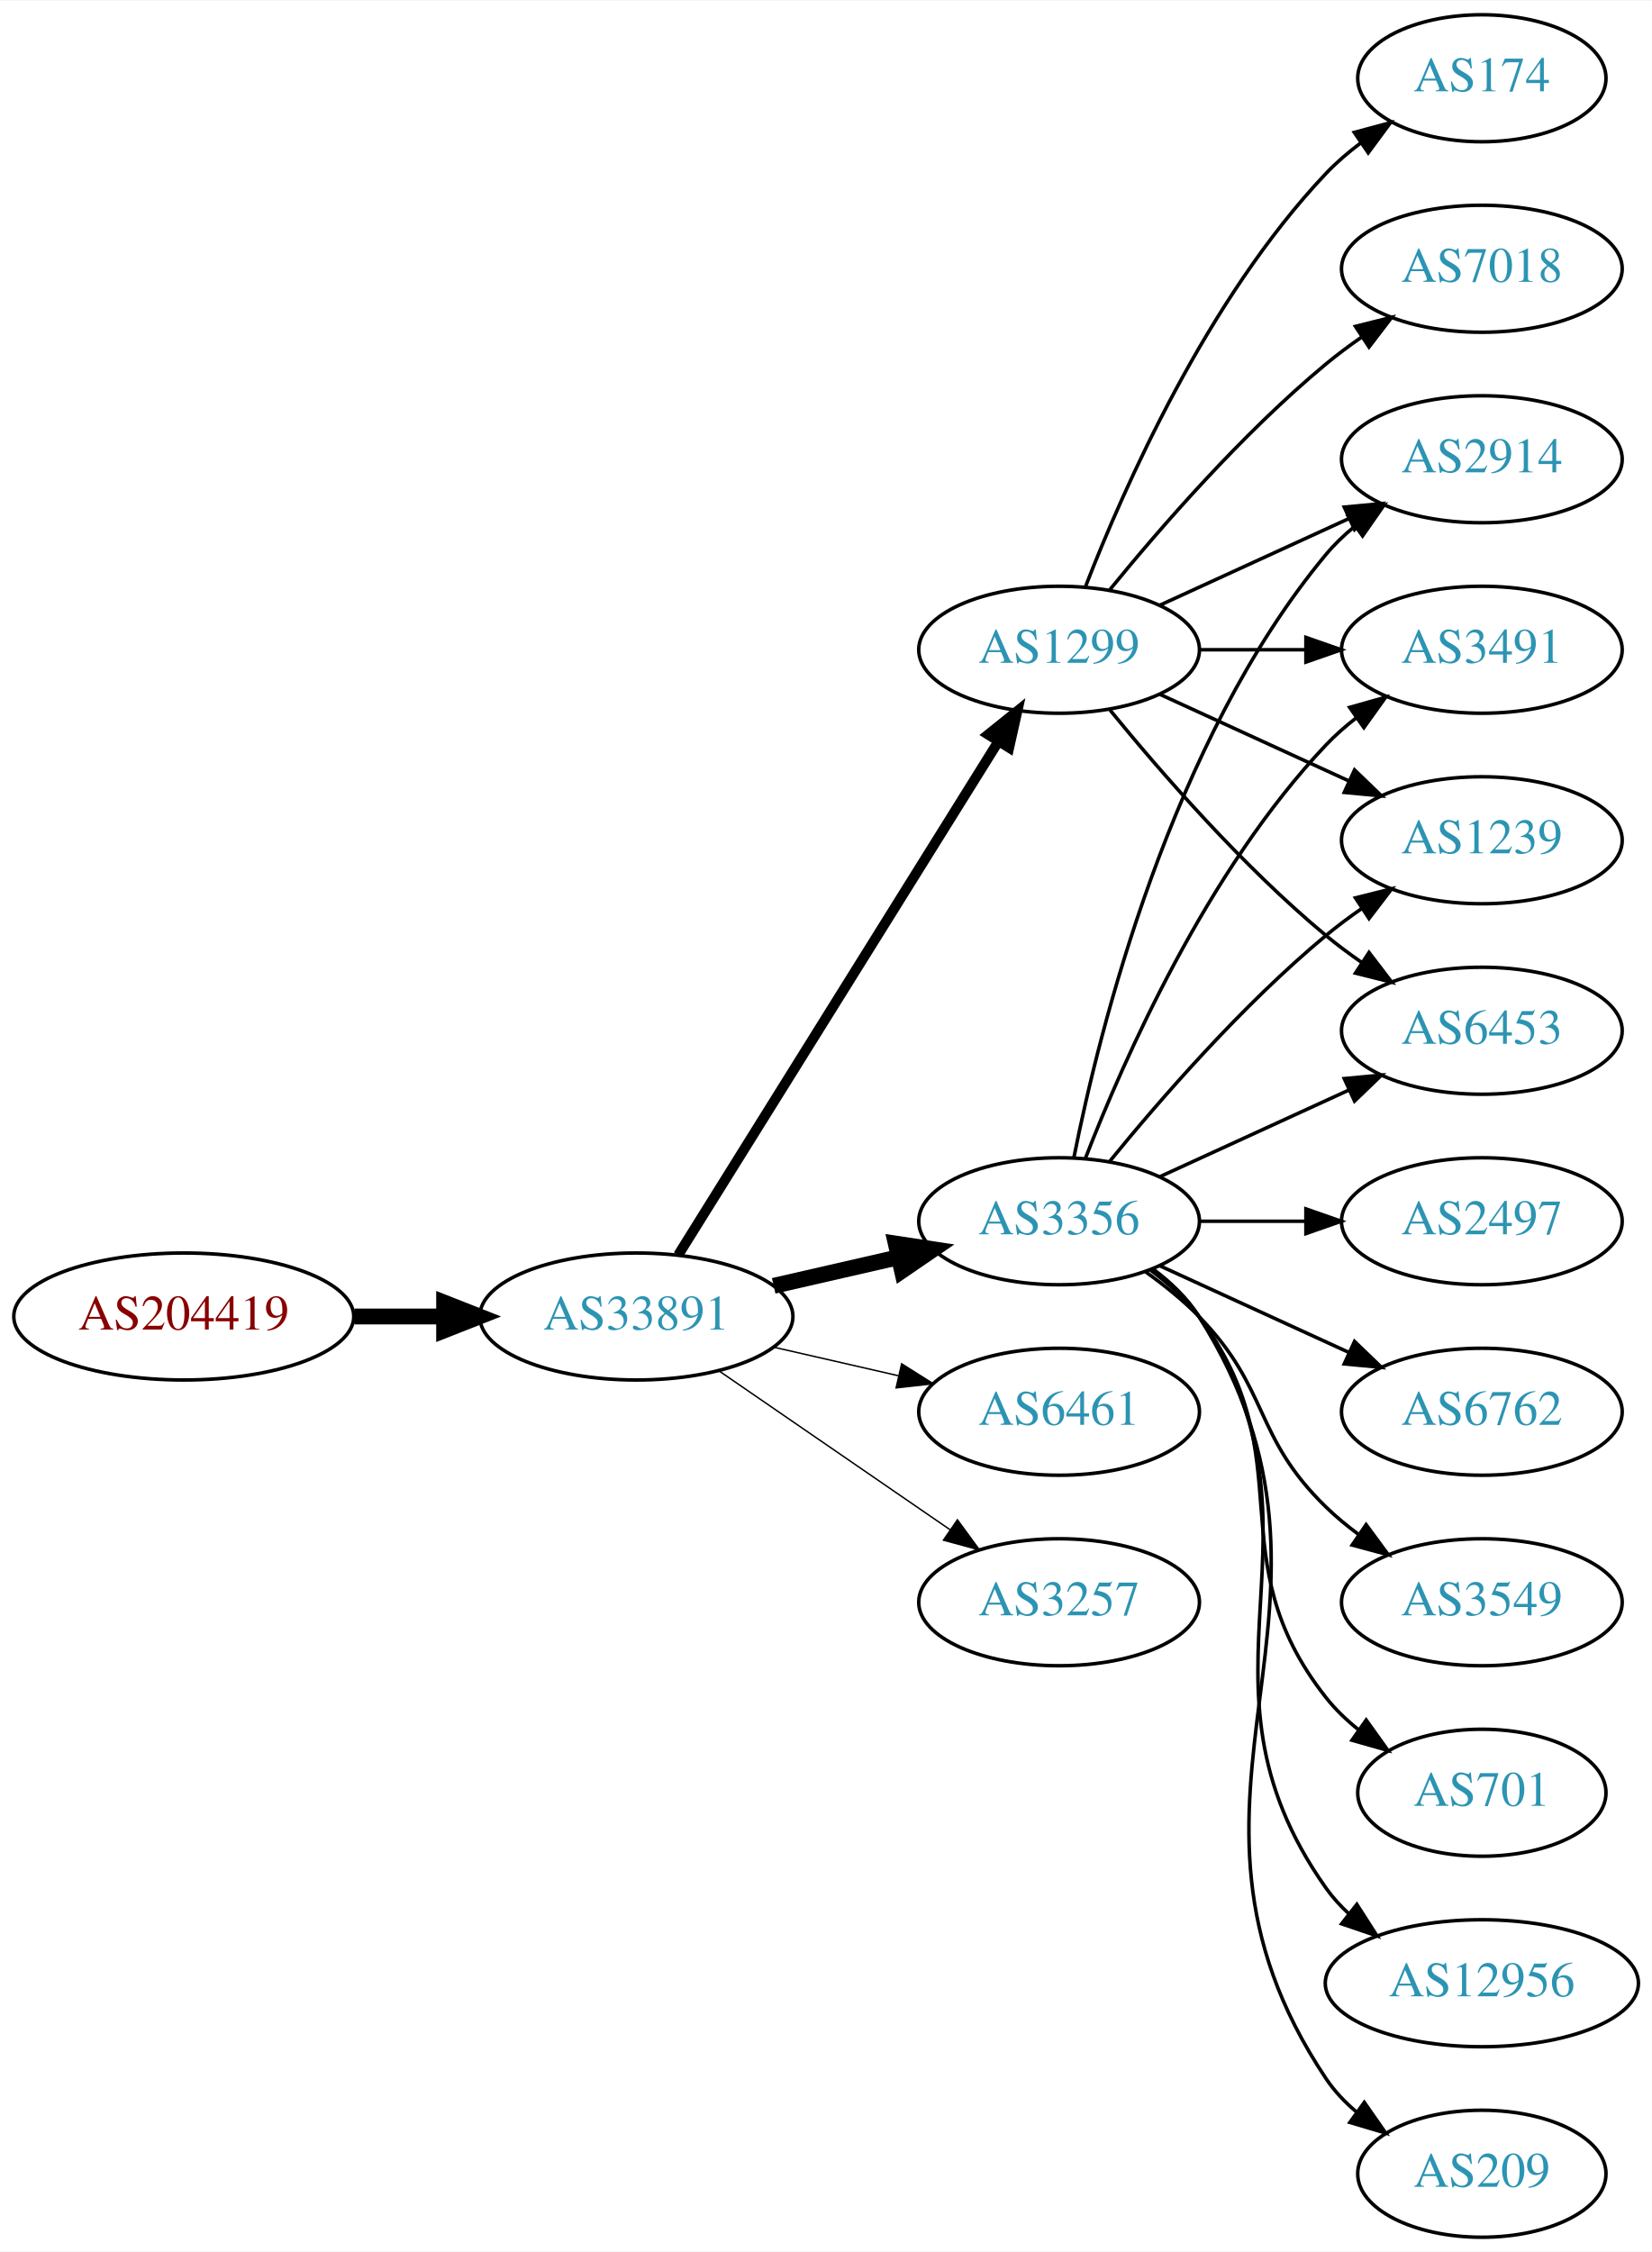
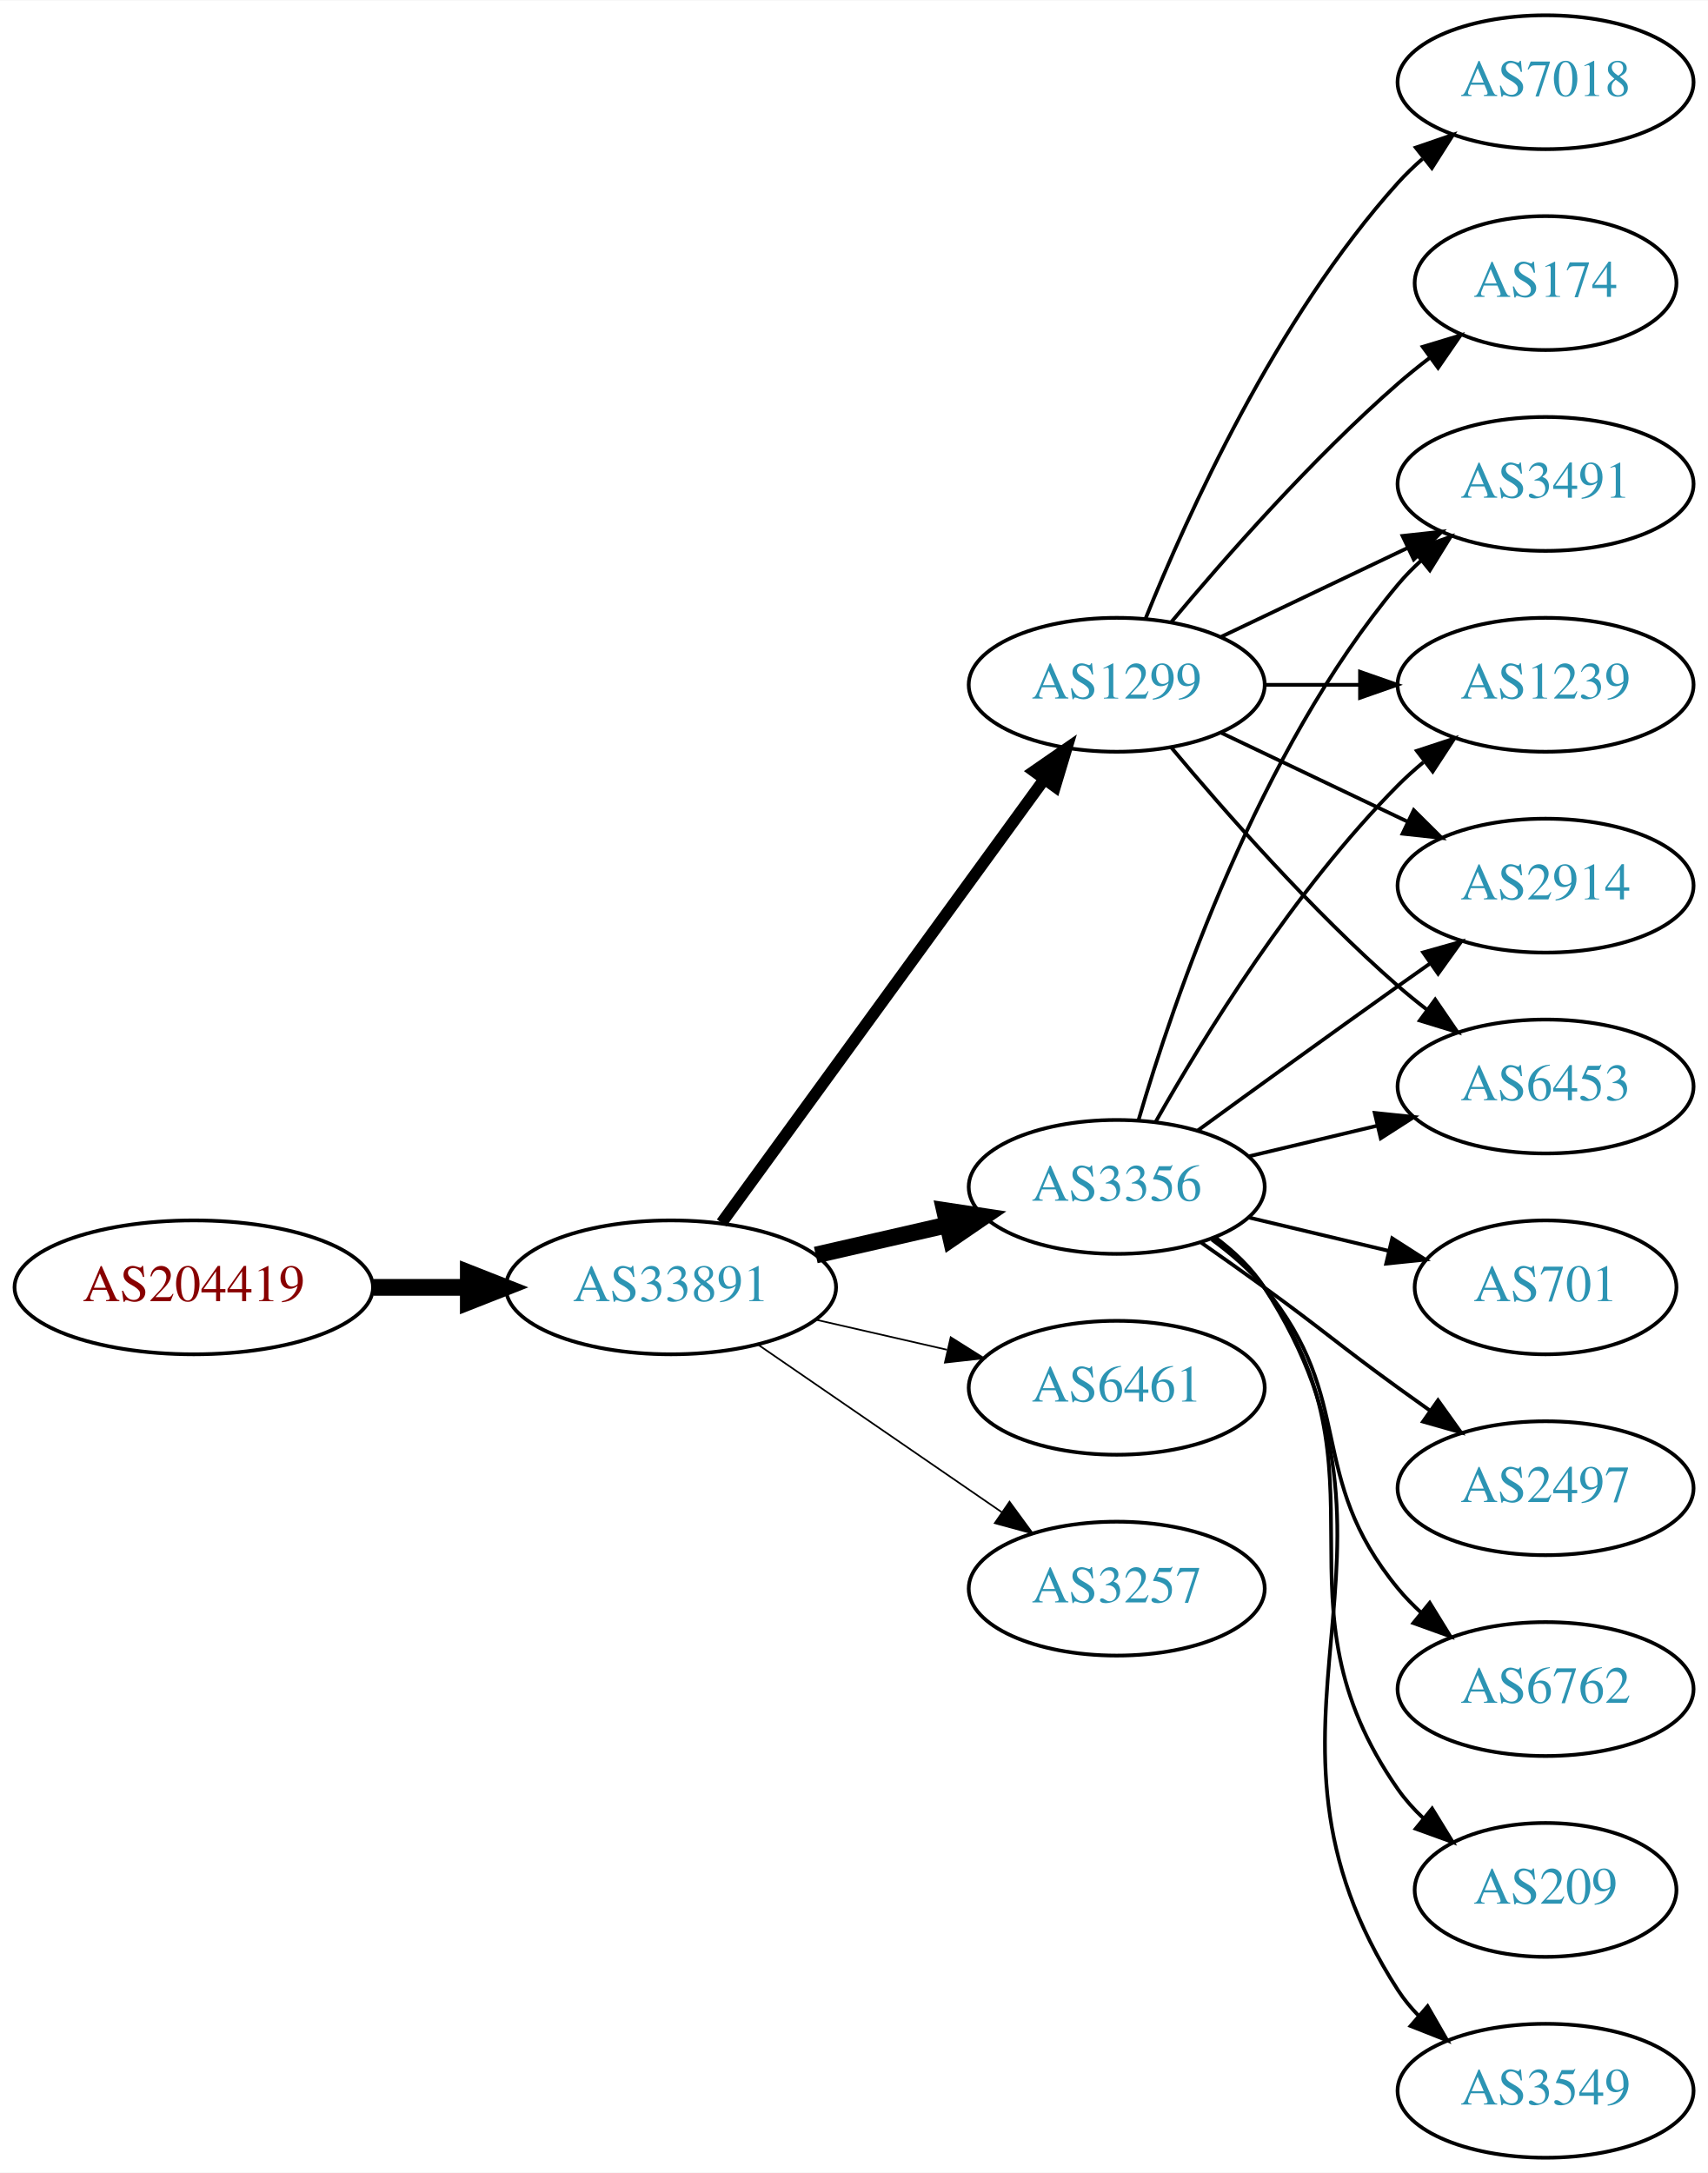
- <svg xmlns="http://www.w3.org/2000/svg" xmlns:xlink="http://www.w3.org/1999/xlink" width="468pt" height="638pt" viewBox="0.00 0.00 468.27 638.00">
-   <g id="graph0" class="graph" transform="scale(1 1) rotate(0) translate(4 634)">
-     <polygon fill="white" stroke="none" points="-4,4 -4,-634 464.269,-634 464.269,4 -4,4" />
+ <svg xmlns="http://www.w3.org/2000/svg" xmlns:xlink="http://www.w3.org/1999/xlink" width="459pt" height="584pt" viewBox="0.00 0.00 459.17 584.00">
+   <g id="graph0" class="graph" transform="scale(1 1) rotate(0) translate(4 580)">
+     <polygon fill="white" stroke="none" points="-4,4 -4,-580 455.17,-580 455.17,4 -4,4" />
    <g id="node1" class="node">
      <g id="a_node1">
        <a xlink:href="/asn/204419" xlink:title="AS204419 ~ Smart-Connect [AT]">
-           <ellipse fill="#ffffff" stroke="black" cx="48.096" cy="-261" rx="48.192" ry="18" />
-           <text text-anchor="middle" x="48.096" y="-257.3" font-family="Times,serif" font-size="14.00" fill="#880000">AS204419</text>
+           <ellipse fill="#ffffff" stroke="black" cx="48.096" cy="-234" rx="48.192" ry="18" />
+           <text text-anchor="middle" x="48.096" y="-230.3" font-family="Times,serif" font-size="14.00" fill="#880000">AS204419</text>
        </a>
      </g>
    </g>
    <g id="node2" class="node">
      <g id="a_node2">
        <a xlink:href="/asn/33891" xlink:title="AS33891 ~ CORE-BACKBONE GMBH GLOBAL NETWORK [DE]">
-           <ellipse fill="#ffffff" stroke="black" cx="176.388" cy="-261" rx="44.393" ry="18" />
-           <text text-anchor="middle" x="176.388" y="-257.3" font-family="Times,serif" font-size="14.00" fill="#2c94b3">AS33891</text>
+           <ellipse fill="#ffffff" stroke="black" cx="176.388" cy="-234" rx="44.393" ry="18" />
+           <text text-anchor="middle" x="176.388" y="-230.3" font-family="Times,serif" font-size="14.00" fill="#2c94b3">AS33891</text>
        </a>
      </g>
    </g>
    <g id="edge1" class="edge">
-       <path fill="none" stroke="black" stroke-width="4.5" d="M96.481,-261C104.742,-261 113.386,-261 121.799,-261" />
-       <polygon fill="black" stroke="black" stroke-width="4.5" points="121.904,-264.938 131.904,-261 121.904,-257.063 121.904,-264.938" />
+       <path fill="none" stroke="black" stroke-width="4.5" d="M96.481,-234C104.742,-234 113.386,-234 121.799,-234" />
+       <polygon fill="black" stroke="black" stroke-width="4.5" points="121.904,-237.938 131.904,-234 121.904,-230.063 121.904,-237.938" />
    </g>
    <g id="node3" class="node">
      <g id="a_node3">
        <a xlink:href="/asn/1299" xlink:title="AS1299 ~ Telia Carrier [EU]">
-           <ellipse fill="#ffffff" stroke="black" cx="296.23" cy="-450" rx="39.794" ry="18" />
-           <text text-anchor="middle" x="296.23" y="-446.3" font-family="Times,serif" font-size="14.00" fill="#2c94b3">AS1299</text>
+           <ellipse fill="#ffffff" stroke="black" cx="296.23" cy="-396" rx="39.794" ry="18" />
+           <text text-anchor="middle" x="296.23" y="-392.3" font-family="Times,serif" font-size="14.00" fill="#2c94b3">AS1299</text>
        </a>
      </g>
    </g>
    <g id="edge2" class="edge">
-       <path fill="none" stroke="black" stroke-width="2.864" d="M188.263,-278.442C209.046,-311.775 254.507,-384.686 278.935,-423.866" />
-       <polygon fill="black" stroke="black" stroke-width="2.864" points="276.12,-425.966 284.381,-432.6 282.06,-422.263 276.12,-425.966" />
+       <path fill="none" stroke="black" stroke-width="3.15" d="M189.999,-251.337C210.82,-279.96 252.482,-337.233 276.671,-370.486" />
+       <polygon fill="black" stroke="black" stroke-width="3.15" points="273.997,-372.76 282.71,-378.788 279.657,-368.642 273.997,-372.76" />
    </g>
    <g id="node4" class="node">
      <g id="a_node4">
        <a xlink:href="/asn/3356" xlink:title="AS3356 ~ Level 3 Parent, LLC [US]">
-           <ellipse fill="#ffffff" stroke="black" cx="296.23" cy="-288" rx="39.794" ry="18" />
-           <text text-anchor="middle" x="296.23" y="-284.3" font-family="Times,serif" font-size="14.00" fill="#2c94b3">AS3356</text>
+           <ellipse fill="#ffffff" stroke="black" cx="296.23" cy="-261" rx="39.794" ry="18" />
+           <text text-anchor="middle" x="296.23" y="-257.3" font-family="Times,serif" font-size="14.00" fill="#2c94b3">AS3356</text>
        </a>
      </g>
    </g>
    <g id="edge3" class="edge">
-       <path fill="none" stroke="black" stroke-width="4.5" d="M215.322,-269.692C226.563,-272.267 238.976,-275.111 250.599,-277.774" />
-       <polygon fill="black" stroke="black" stroke-width="4.5" points="249.934,-281.661 260.56,-280.057 251.692,-273.985 249.934,-281.661" />
+       <path fill="none" stroke="black" stroke-width="4.5" d="M215.322,-242.692C226.563,-245.267 238.976,-248.111 250.599,-250.774" />
+       <polygon fill="black" stroke="black" stroke-width="4.5" points="249.934,-254.661 260.56,-253.057 251.692,-246.985 249.934,-254.661" />
    </g>
    <g id="node5" class="node">
      <g id="a_node5">
        <a xlink:href="/asn/6461" xlink:title="AS6461 ~ Zayo Bandwidth [US]">
-           <ellipse fill="#ffffff" stroke="black" cx="296.23" cy="-234" rx="39.794" ry="18" />
-           <text text-anchor="middle" x="296.23" y="-230.3" font-family="Times,serif" font-size="14.00" fill="#2c94b3">AS6461</text>
+           <ellipse fill="#ffffff" stroke="black" cx="296.23" cy="-207" rx="39.794" ry="18" />
+           <text text-anchor="middle" x="296.23" y="-203.3" font-family="Times,serif" font-size="14.00" fill="#2c94b3">AS6461</text>
        </a>
      </g>
    </g>
    <g id="edge4" class="edge">
-       <path fill="none" stroke="black" stroke-width="0.409" d="M215.322,-252.308C226.563,-249.733 238.976,-246.889 250.599,-244.226" />
-       <polygon fill="black" stroke="black" stroke-width="0.409" points="251.595,-247.588 260.56,-241.943 250.031,-240.765 251.595,-247.588" />
+       <path fill="none" stroke="black" stroke-width="0.45" d="M215.322,-225.308C226.563,-222.733 238.976,-219.889 250.599,-217.226" />
+       <polygon fill="black" stroke="black" stroke-width="0.45" points="251.595,-220.588 260.56,-214.943 250.031,-213.765 251.595,-220.588" />
    </g>
    <g id="node6" class="node">
      <g id="a_node6">
        <a xlink:href="/asn/3257" xlink:title="AS3257 ~ GTT [DE]">
-           <ellipse fill="#ffffff" stroke="black" cx="296.23" cy="-180" rx="39.794" ry="18" />
-           <text text-anchor="middle" x="296.23" y="-176.3" font-family="Times,serif" font-size="14.00" fill="#2c94b3">AS3257</text>
+           <ellipse fill="#ffffff" stroke="black" cx="296.23" cy="-153" rx="39.794" ry="18" />
+           <text text-anchor="middle" x="296.23" y="-149.3" font-family="Times,serif" font-size="14.00" fill="#2c94b3">AS3257</text>
        </a>
      </g>
    </g>
    <g id="edge5" class="edge">
-       <path fill="none" stroke="black" stroke-width="0.409" d="M199.83,-245.574C218.412,-232.802 244.972,-214.545 265.352,-200.537" />
-       <polygon fill="black" stroke="black" stroke-width="0.409" points="267.408,-203.371 273.666,-194.822 263.443,-197.602 267.408,-203.371" />
+       <path fill="none" stroke="black" stroke-width="0.45" d="M199.83,-218.574C218.412,-205.802 244.972,-187.545 265.352,-173.537" />
+       <polygon fill="black" stroke="black" stroke-width="0.45" points="267.408,-176.371 273.666,-167.822 263.443,-170.602 267.408,-176.371" />
    </g>
    <g id="node7" class="node">
      <g id="a_node7">
-         <a xlink:href="/asn/1239" xlink:title="AS1239 ~ Sprint [US]">
-           <ellipse fill="#ffffff" stroke="black" cx="416.073" cy="-396" rx="39.794" ry="18" />
-           <text text-anchor="middle" x="416.073" y="-392.3" font-family="Times,serif" font-size="14.00" fill="#2c94b3">AS1239</text>
+         <a xlink:href="/asn/6453" xlink:title="AS6453 ~ TATA COMMUNICATIONS (AMERICA) INC [US]">
+           <ellipse fill="#ffffff" stroke="black" cx="411.523" cy="-288" rx="39.794" ry="18" />
+           <text text-anchor="middle" x="411.523" y="-284.3" font-family="Times,serif" font-size="14.00" fill="#2c94b3">AS6453</text>
        </a>
      </g>
    </g>
    <g id="edge6" class="edge">
-       <path fill="none" stroke="black" d="M324.859,-437.339C340.816,-430.027 361.087,-420.739 378.369,-412.819" />
-       <polygon fill="black" stroke="black" points="379.984,-415.929 387.617,-408.581 377.068,-409.565 379.984,-415.929" />
+       <path fill="none" stroke="black" d="M310.86,-379.183C325.143,-362.071 348.689,-335.255 371.877,-315 374.342,-312.846 376.981,-310.706 379.678,-308.628" />
+       <polygon fill="black" stroke="black" points="381.851,-311.375 387.832,-302.63 377.703,-305.736 381.851,-311.375" />
    </g>
    <g id="node8" class="node">
      <g id="a_node8">
-         <a xlink:href="/asn/6453" xlink:title="AS6453 ~ TATA COMMUNICATIONS (AMERICA) INC [US]">
-           <ellipse fill="#ffffff" stroke="black" cx="416.073" cy="-342" rx="39.794" ry="18" />
-           <text text-anchor="middle" x="416.073" y="-338.3" font-family="Times,serif" font-size="14.00" fill="#2c94b3">AS6453</text>
+         <a xlink:href="/asn/3491" xlink:title="AS3491 ~ PCCW Global, Inc. [US]">
+           <ellipse fill="#ffffff" stroke="black" cx="411.523" cy="-450" rx="39.794" ry="18" />
+           <text text-anchor="middle" x="411.523" y="-446.3" font-family="Times,serif" font-size="14.00" fill="#2c94b3">AS3491</text>
        </a>
      </g>
    </g>
    <g id="edge7" class="edge">
-       <path fill="none" stroke="black" d="M310.649,-432.935C324.764,-415.625 348.178,-388.655 371.877,-369 375.093,-366.332 378.594,-363.73 382.164,-361.259" />
-       <polygon fill="black" stroke="black" points="384.088,-364.183 390.52,-355.764 380.242,-358.334 384.088,-364.183" />
+       <path fill="none" stroke="black" d="M324.367,-408.934C339.361,-416.081 358.182,-425.052 374.405,-432.785" />
+       <polygon fill="black" stroke="black" points="373.075,-436.028 383.608,-437.171 376.087,-429.709 373.075,-436.028" />
    </g>
    <g id="node9" class="node">
      <g id="a_node9">
-         <a xlink:href="/asn/174" xlink:title="AS174 ~ Cogent Communications [US]">
-           <ellipse fill="#ffffff" stroke="black" cx="416.073" cy="-612" rx="35.194" ry="18" />
-           <text text-anchor="middle" x="416.073" y="-608.3" font-family="Times,serif" font-size="14.00" fill="#2c94b3">AS174</text>
+         <a xlink:href="/asn/1239" xlink:title="AS1239 ~ Sprint [US]">
+           <ellipse fill="#ffffff" stroke="black" cx="411.523" cy="-396" rx="39.794" ry="18" />
+           <text text-anchor="middle" x="411.523" y="-392.3" font-family="Times,serif" font-size="14.00" fill="#2c94b3">AS1239</text>
        </a>
      </g>
    </g>
    <g id="edge8" class="edge">
-       <path fill="none" stroke="black" d="M303.753,-467.994C314.504,-495.728 338.161,-549.429 371.877,-585 374.82,-588.105 378.193,-591.001 381.729,-593.655" />
-       <polygon fill="black" stroke="black" points="379.914,-596.654 390.148,-599.397 383.858,-590.871 379.914,-596.654" />
+       <path fill="none" stroke="black" d="M335.902,-396C344.105,-396 352.869,-396 361.401,-396" />
+       <polygon fill="black" stroke="black" points="361.641,-399.5 371.641,-396 361.641,-392.5 361.641,-399.5" />
    </g>
    <g id="node10" class="node">
      <g id="a_node10">
        <a xlink:href="/asn/2914" xlink:title="AS2914 ~ NTT America, Inc. [US]">
-           <ellipse fill="#ffffff" stroke="black" cx="416.073" cy="-504" rx="39.794" ry="18" />
-           <text text-anchor="middle" x="416.073" y="-500.3" font-family="Times,serif" font-size="14.00" fill="#2c94b3">AS2914</text>
+           <ellipse fill="#ffffff" stroke="black" cx="411.523" cy="-342" rx="39.794" ry="18" />
+           <text text-anchor="middle" x="411.523" y="-338.3" font-family="Times,serif" font-size="14.00" fill="#2c94b3">AS2914</text>
        </a>
      </g>
    </g>
    <g id="edge9" class="edge">
-       <path fill="none" stroke="black" d="M324.859,-462.661C340.816,-469.973 361.087,-479.261 378.369,-487.181" />
-       <polygon fill="black" stroke="black" points="377.068,-490.435 387.617,-491.419 379.984,-484.071 377.068,-490.435" />
+       <path fill="none" stroke="black" d="M324.367,-383.066C339.361,-375.919 358.182,-366.948 374.405,-359.215" />
+       <polygon fill="black" stroke="black" points="376.087,-362.291 383.608,-354.829 373.075,-355.972 376.087,-362.291" />
    </g>
    <g id="node11" class="node">
      <g id="a_node11">
-         <a xlink:href="/asn/7018" xlink:title="AS7018 ~ AT&amp;T Services, Inc. [US]">
-           <ellipse fill="#ffffff" stroke="black" cx="416.073" cy="-558" rx="39.794" ry="18" />
-           <text text-anchor="middle" x="416.073" y="-554.3" font-family="Times,serif" font-size="14.00" fill="#2c94b3">AS7018</text>
+         <a xlink:href="/asn/174" xlink:title="AS174 ~ Cogent Communications [US]">
+           <ellipse fill="#ffffff" stroke="black" cx="411.523" cy="-504" rx="35.194" ry="18" />
+           <text text-anchor="middle" x="411.523" y="-500.3" font-family="Times,serif" font-size="14.00" fill="#2c94b3">AS174</text>
        </a>
      </g>
    </g>
    <g id="edge10" class="edge">
-       <path fill="none" stroke="black" d="M310.649,-467.065C324.764,-484.375 348.178,-511.345 371.877,-531 375.093,-533.668 378.594,-536.27 382.164,-538.741" />
-       <polygon fill="black" stroke="black" points="380.242,-541.666 390.52,-544.236 384.088,-535.817 380.242,-541.666" />
+       <path fill="none" stroke="black" d="M310.86,-412.817C325.143,-429.929 348.689,-456.745 371.877,-477 374.546,-479.332 377.419,-481.648 380.35,-483.886" />
+       <polygon fill="black" stroke="black" points="378.5,-486.87 388.641,-489.939 382.627,-481.216 378.5,-486.87" />
    </g>
    <g id="node12" class="node">
      <g id="a_node12">
-         <a xlink:href="/asn/3491" xlink:title="AS3491 ~ PCCW Global, Inc. [US]">
-           <ellipse fill="#ffffff" stroke="black" cx="416.073" cy="-450" rx="39.794" ry="18" />
-           <text text-anchor="middle" x="416.073" y="-446.3" font-family="Times,serif" font-size="14.00" fill="#2c94b3">AS3491</text>
+         <a xlink:href="/asn/7018" xlink:title="AS7018 ~ AT&amp;T Services, Inc. [US]">
+           <ellipse fill="#ffffff" stroke="black" cx="411.523" cy="-558" rx="39.794" ry="18" />
+           <text text-anchor="middle" x="411.523" y="-554.3" font-family="Times,serif" font-size="14.00" fill="#2c94b3">AS7018</text>
        </a>
      </g>
    </g>
    <g id="edge11" class="edge">
-       <path fill="none" stroke="black" d="M336.143,-450C345.696,-450 356.046,-450 366.008,-450" />
-       <polygon fill="black" stroke="black" points="366.201,-453.5 376.201,-450 366.201,-446.5 366.201,-453.5" />
+       <path fill="none" stroke="black" d="M303.978,-413.787C315.029,-441.243 339.082,-494.578 371.877,-531 373.879,-533.224 376.098,-535.363 378.43,-537.397" />
+       <polygon fill="black" stroke="black" points="376.628,-540.433 386.649,-543.873 380.961,-534.935 376.628,-540.433" />
+     </g>
+     <g id="edge15" class="edge">
+       <path fill="none" stroke="black" d="M331.837,-269.248C342.709,-271.838 354.863,-274.735 366.305,-277.462" />
+       <polygon fill="black" stroke="black" points="365.589,-280.889 376.128,-279.803 367.212,-274.08 365.589,-280.889" />
+     </g>
+     <g id="edge13" class="edge">
+       <path fill="none" stroke="black" d="M302.104,-279.002C311.418,-310.844 334.235,-377.981 371.877,-423 373.747,-425.237 375.845,-427.374 378.072,-429.396" />
+       <polygon fill="black" stroke="black" points="376.015,-432.234 385.99,-435.804 380.418,-426.793 376.015,-432.234" />
    </g>
    <g id="edge12" class="edge">
-       <path fill="none" stroke="black" d="M310.649,-305.065C324.764,-322.375 348.178,-349.345 371.877,-369 375.093,-371.668 378.594,-374.27 382.164,-376.741" />
-       <polygon fill="black" stroke="black" points="380.242,-379.666 390.52,-382.236 384.088,-373.817 380.242,-379.666" />
-     </g>
-     <g id="edge19" class="edge">
-       <path fill="none" stroke="black" d="M324.859,-300.661C340.816,-307.973 361.087,-317.261 378.369,-325.181" />
-       <polygon fill="black" stroke="black" points="377.068,-328.435 387.617,-329.419 379.984,-322.071 377.068,-328.435" />
-     </g>
-     <g id="edge14" class="edge">
-       <path fill="none" stroke="black" d="M300.429,-306.073C307.592,-342.141 327.867,-424.125 371.877,-477 374.281,-479.889 377.078,-482.563 380.07,-485.013" />
-       <polygon fill="black" stroke="black" points="378.159,-487.95 388.313,-490.973 382.26,-482.277 378.159,-487.95" />
+       <path fill="none" stroke="black" d="M306.69,-278.49C319.472,-301.096 343.904,-340.886 371.877,-369 373.987,-371.121 376.283,-373.188 378.669,-375.171" />
+       <polygon fill="black" stroke="black" points="376.921,-378.242 386.984,-381.556 381.184,-372.69 376.921,-378.242" />
    </g>
    <g id="edge18" class="edge">
-       <path fill="none" stroke="black" d="M303.753,-305.994C314.504,-333.728 338.161,-387.429 371.877,-423 374.462,-425.728 377.38,-428.294 380.448,-430.677" />
-       <polygon fill="black" stroke="black" points="378.602,-433.658 388.797,-436.543 382.627,-427.93 378.602,-433.658" />
+       <path fill="none" stroke="black" d="M318.078,-276.222C333.012,-287.091 353.626,-302.025 371.877,-315 374.697,-317.005 377.64,-319.085 380.588,-321.159" />
+       <polygon fill="black" stroke="black" points="378.616,-324.05 388.813,-326.926 382.634,-318.319 378.616,-324.05" />
    </g>
    <g id="node13" class="node">
      <g id="a_node13">
-         <a xlink:href="/asn/2497" xlink:title="AS2497 ~ Internet Initiative Japan Inc. [JP]">
-           <ellipse fill="#ffffff" stroke="black" cx="416.073" cy="-288" rx="39.794" ry="18" />
-           <text text-anchor="middle" x="416.073" y="-284.3" font-family="Times,serif" font-size="14.00" fill="#2c94b3">AS2497</text>
-         </a>
-       </g>
-     </g>
-     <g id="edge13" class="edge">
-       <path fill="none" stroke="black" d="M336.143,-288C345.696,-288 356.046,-288 366.008,-288" />
-       <polygon fill="black" stroke="black" points="366.201,-291.5 376.201,-288 366.201,-284.5 366.201,-291.5" />
+         <a xlink:href="/asn/209" xlink:title="AS209 ~ CenturyLink Communications, LLC [US]">
+           <ellipse fill="#ffffff" stroke="black" cx="411.523" cy="-72" rx="35.194" ry="18" />
+           <text text-anchor="middle" x="411.523" y="-68.3" font-family="Times,serif" font-size="14.00" fill="#2c94b3">AS209</text>
+         </a>
+       </g>
+     </g>
+     <g id="edge14" class="edge">
+       <path fill="none" stroke="black" d="M322.39,-247.284C327.454,-243.545 332.309,-239.096 335.877,-234 371.49,-183.131 336.263,-149.869 371.877,-99 373.801,-96.251 376.101,-93.69 378.605,-91.327" />
+       <polygon fill="black" stroke="black" points="381.022,-93.873 386.566,-84.844 376.602,-88.445 381.022,-93.873" />
    </g>
    <g id="node14" class="node">
      <g id="a_node14">
-         <a xlink:href="/asn/6762" xlink:title="AS6762 ~ TELECOM ITALIA SPARKLE S.p.A. [IT]">
-           <ellipse fill="#ffffff" stroke="black" cx="416.073" cy="-234" rx="39.794" ry="18" />
-           <text text-anchor="middle" x="416.073" y="-230.3" font-family="Times,serif" font-size="14.00" fill="#2c94b3">AS6762</text>
-         </a>
-       </g>
-     </g>
-     <g id="edge15" class="edge">
-       <path fill="none" stroke="black" d="M324.859,-275.339C340.816,-268.027 361.087,-258.739 378.369,-250.819" />
-       <polygon fill="black" stroke="black" points="379.984,-253.929 387.617,-246.581 377.068,-247.565 379.984,-253.929" />
+         <a xlink:href="/asn/3549" xlink:title="AS3549 ~ Level 3 Parent, LLC [US]">
+           <ellipse fill="#ffffff" stroke="black" cx="411.523" cy="-18" rx="39.794" ry="18" />
+           <text text-anchor="middle" x="411.523" y="-14.3" font-family="Times,serif" font-size="14.00" fill="#2c94b3">AS3549</text>
+         </a>
+       </g>
+     </g>
+     <g id="edge16" class="edge">
+       <path fill="none" stroke="black" d="M322.666,-247.47C327.716,-243.722 332.496,-239.221 335.877,-234 382.351,-162.222 325.402,-116.778 371.877,-45 373.461,-42.553 375.353,-40.263 377.437,-38.136" />
+       <polygon fill="black" stroke="black" points="379.805,-40.715 385.087,-31.53 375.23,-35.416 379.805,-40.715" />
    </g>
    <g id="node15" class="node">
      <g id="a_node15">
-         <a xlink:href="/asn/3549" xlink:title="AS3549 ~ Level 3 Parent, LLC [US]">
-           <ellipse fill="#ffffff" stroke="black" cx="416.073" cy="-180" rx="39.794" ry="18" />
-           <text text-anchor="middle" x="416.073" y="-176.3" font-family="Times,serif" font-size="14.00" fill="#2c94b3">AS3549</text>
-         </a>
-       </g>
-     </g>
-     <g id="edge16" class="edge">
-       <path fill="none" stroke="black" d="M320.824,-273.611C326.08,-269.852 331.412,-265.563 335.877,-261 356.049,-240.383 351.183,-227.094 371.877,-207 374.722,-204.237 377.896,-201.614 381.196,-199.166" />
-       <polygon fill="black" stroke="black" points="383.261,-201.994 389.544,-193.462 379.312,-196.214 383.261,-201.994" />
+         <a xlink:href="/asn/701" xlink:title="AS701 ~ UUNET [US]">
+           <ellipse fill="#ffffff" stroke="black" cx="411.523" cy="-234" rx="35.194" ry="18" />
+           <text text-anchor="middle" x="411.523" y="-230.3" font-family="Times,serif" font-size="14.00" fill="#2c94b3">AS701</text>
+         </a>
+       </g>
+     </g>
+     <g id="edge17" class="edge">
+       <path fill="none" stroke="black" d="M331.837,-252.752C343.632,-249.942 356.937,-246.771 369.204,-243.847" />
+       <polygon fill="black" stroke="black" points="370.293,-247.186 379.209,-241.463 368.67,-240.376 370.293,-247.186" />
    </g>
    <g id="node16" class="node">
      <g id="a_node16">
-         <a xlink:href="/asn/701" xlink:title="AS701 ~ UUNET [US]">
-           <ellipse fill="#ffffff" stroke="black" cx="416.073" cy="-126" rx="35.194" ry="18" />
-           <text text-anchor="middle" x="416.073" y="-122.3" font-family="Times,serif" font-size="14.00" fill="#2c94b3">AS701</text>
-         </a>
-       </g>
-     </g>
-     <g id="edge17" class="edge">
-       <path fill="none" stroke="black" d="M322.161,-274.118C327.237,-270.389 332.155,-265.984 335.877,-261 366.148,-220.458 340.578,-192.754 371.877,-153 374.523,-149.639 377.712,-146.583 381.143,-143.839" />
-       <polygon fill="black" stroke="black" points="383.281,-146.614 389.45,-138 379.256,-140.887 383.281,-146.614" />
+         <a xlink:href="/asn/2497" xlink:title="AS2497 ~ Internet Initiative Japan Inc. [JP]">
+           <ellipse fill="#ffffff" stroke="black" cx="411.523" cy="-180" rx="39.794" ry="18" />
+           <text text-anchor="middle" x="411.523" y="-176.3" font-family="Times,serif" font-size="14.00" fill="#2c94b3">AS2497</text>
+         </a>
+       </g>
+     </g>
+     <g id="edge19" class="edge">
+       <path fill="none" stroke="black" d="M318.987,-245.991C324.522,-242.121 330.44,-237.936 335.877,-234 352.076,-222.271 355.677,-218.729 371.877,-207 374.68,-204.971 377.611,-202.875 380.552,-200.79" />
+       <polygon fill="black" stroke="black" points="382.603,-203.627 388.766,-195.009 378.574,-197.903 382.603,-203.627" />
    </g>
    <g id="node17" class="node">
      <g id="a_node17">
-         <a xlink:href="/asn/12956" xlink:title="AS12956 ~ TELXIUS [ES]">
-           <ellipse fill="#ffffff" stroke="black" cx="416.073" cy="-72" rx="44.393" ry="18" />
-           <text text-anchor="middle" x="416.073" y="-68.3" font-family="Times,serif" font-size="14.00" fill="#2c94b3">AS12956</text>
+         <a xlink:href="/asn/6762" xlink:title="AS6762 ~ TELECOM ITALIA SPARKLE S.p.A. [IT]">
+           <ellipse fill="#ffffff" stroke="black" cx="411.523" cy="-126" rx="39.794" ry="18" />
+           <text text-anchor="middle" x="411.523" y="-122.3" font-family="Times,serif" font-size="14.00" fill="#2c94b3">AS6762</text>
        </a>
      </g>
    </g>
    <g id="edge20" class="edge">
-       <path fill="none" stroke="black" d="M322.549,-274.393C327.605,-270.649 332.417,-266.169 335.877,-261 376.901,-199.706 329.297,-159.225 371.877,-99 373.766,-96.328 376.011,-93.865 378.47,-91.605" />
-       <polygon fill="black" stroke="black" points="380.634,-94.356 386.347,-85.433 376.316,-88.846 380.634,-94.356" />
-     </g>
-     <g id="node18" class="node">
-       <g id="a_node18">
-         <a xlink:href="/asn/209" xlink:title="AS209 ~ CenturyLink Communications, LLC [US]">
-           <ellipse fill="#ffffff" stroke="black" cx="416.073" cy="-18" rx="35.194" ry="18" />
-           <text text-anchor="middle" x="416.073" y="-14.3" font-family="Times,serif" font-size="14.00" fill="#2c94b3">AS209</text>
-         </a>
-       </g>
-     </g>
-     <g id="edge21" class="edge">
-       <path fill="none" stroke="black" d="M322.756,-274.528C327.801,-270.777 332.556,-266.26 335.877,-261 387.826,-178.7 317.838,-125.944 371.877,-45 374.252,-41.442 377.272,-38.264 380.608,-35.451" />
-       <polygon fill="black" stroke="black" points="382.746,-38.224 388.813,-29.538 378.654,-32.545 382.746,-38.224" />
+       <path fill="none" stroke="black" d="M321.811,-246.844C326.905,-243.128 331.919,-238.799 335.877,-234 360.941,-203.606 346.812,-183.394 371.877,-153 373.732,-150.75 375.819,-148.604 378.038,-146.576" />
+       <polygon fill="black" stroke="black" points="380.386,-149.177 385.942,-140.156 375.973,-143.744 380.386,-149.177" />
    </g>
  </g>
</svg>
